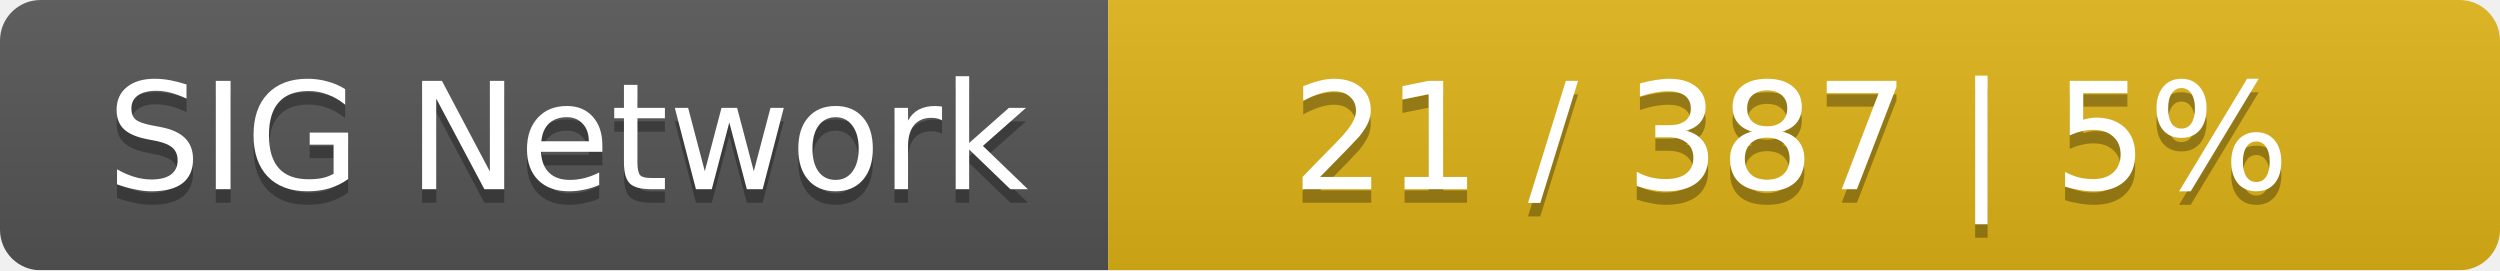
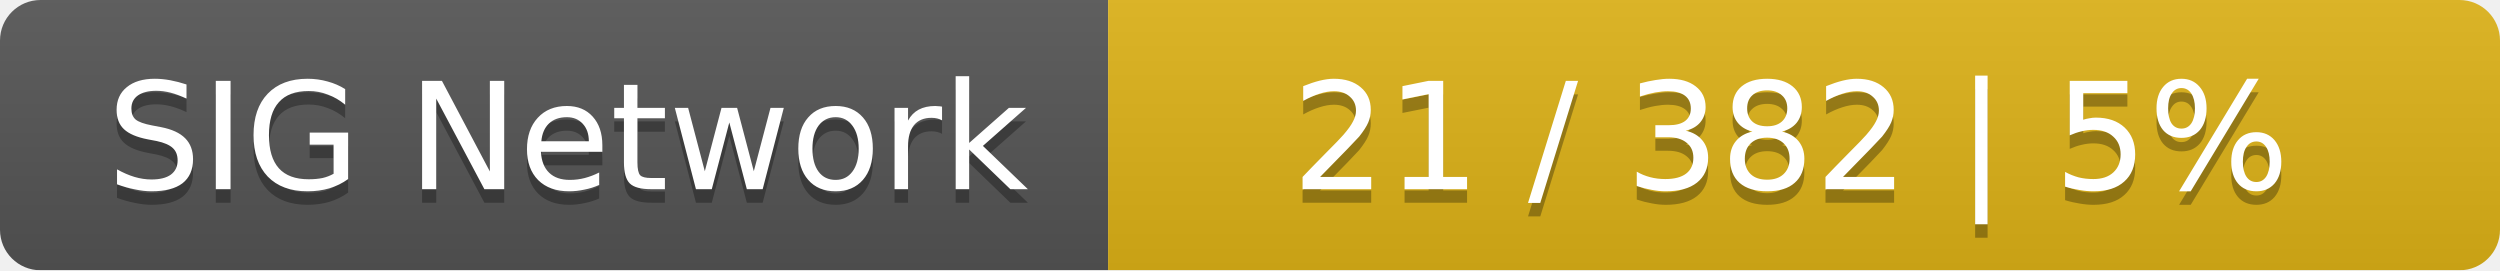
<svg xmlns="http://www.w3.org/2000/svg" width="185" height="20">
  <linearGradient id="smooth" x2="0" y2="100%">
    <stop offset="0" stop-color="#bbb" stop-opacity=".1" />
    <stop offset="1" stop-opacity=".1" />
  </linearGradient>
  <mask id="round">
    <rect width="185" height="20" rx="3" fill="#fff" />
  </mask>
  <g mask="url(#round)">
    <rect width="82" height="20" fill="#555" />
    <rect x="82" width="103" height="20" fill="#dfb317" />
    <rect width="185" height="20" fill="url(#smooth)" />
  </g>
  <g fill="#fff" text-anchor="middle" font-family="DejaVu Sans,Verdana,Geneva,sans-serif" font-size="11">
    <text x="42" y="15" fill="#010101" fill-opacity=".3">SIG Network</text>
    <text x="42" y="14">SIG Network</text>
-     <text x="132.5" y="15" fill="#010101" fill-opacity=".3">21 / 387    |    5%</text>
-     <text x="132.5" y="14">21 / 387    |    5%</text>
+     <text x="132.5" y="15" fill="#010101" fill-opacity=".3">21 / 382    |    5%</text>
+     <text x="132.5" y="14">21 / 382    |    5%</text>
  </g>
</svg>
